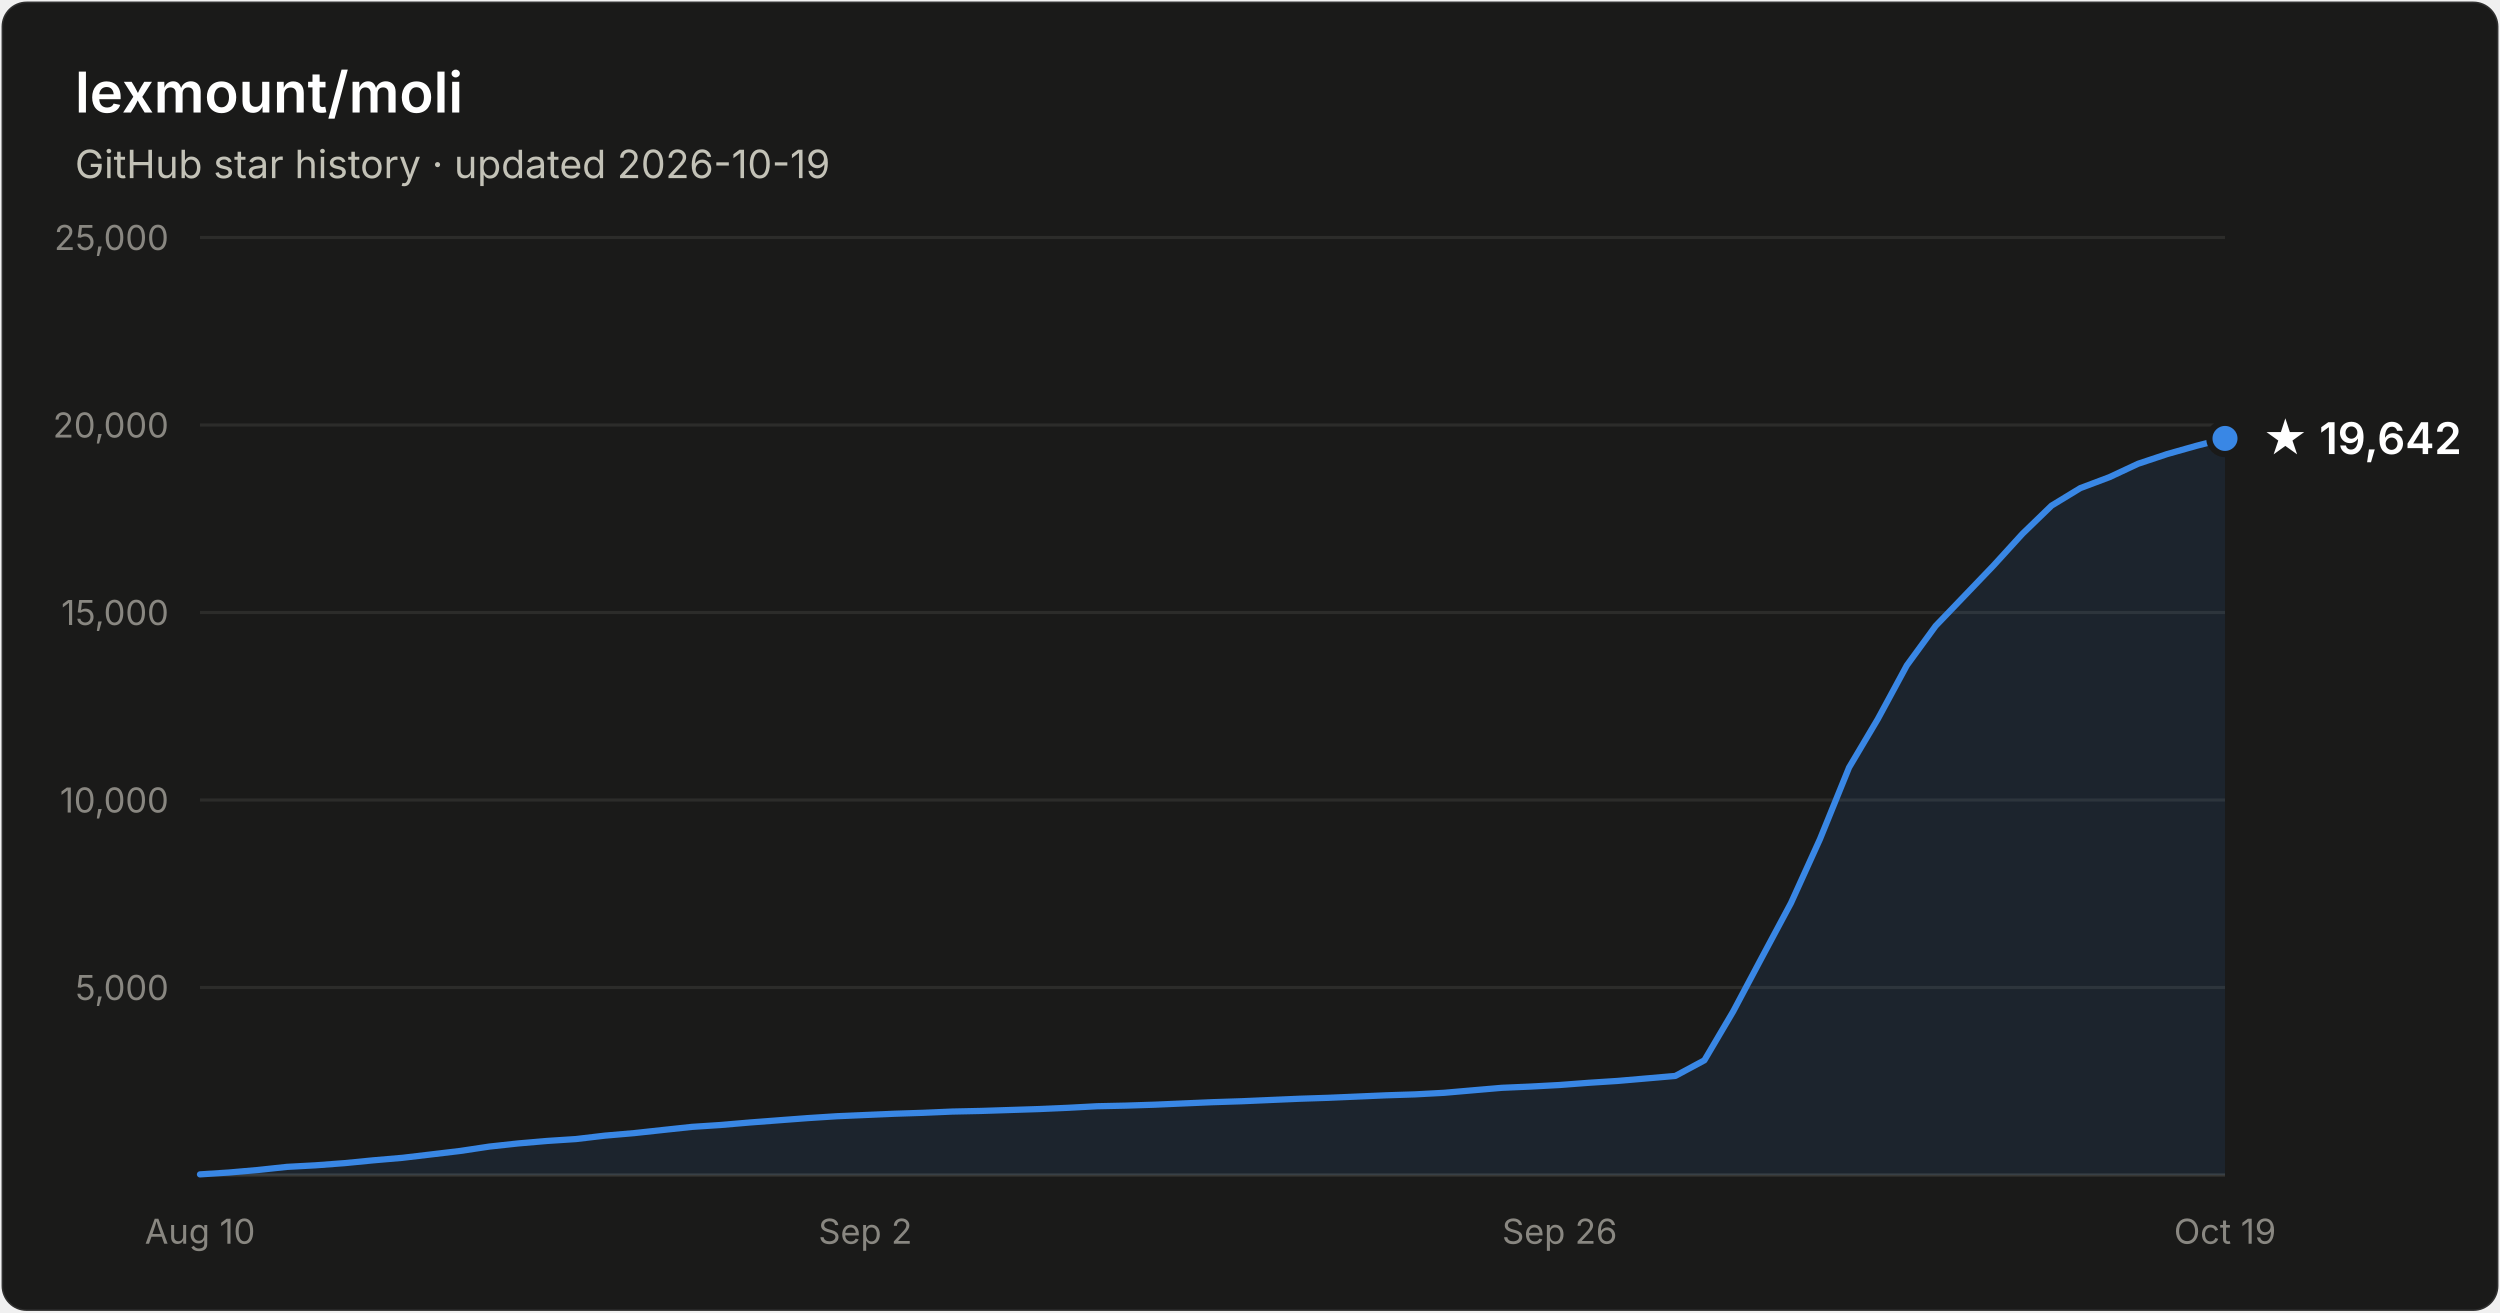
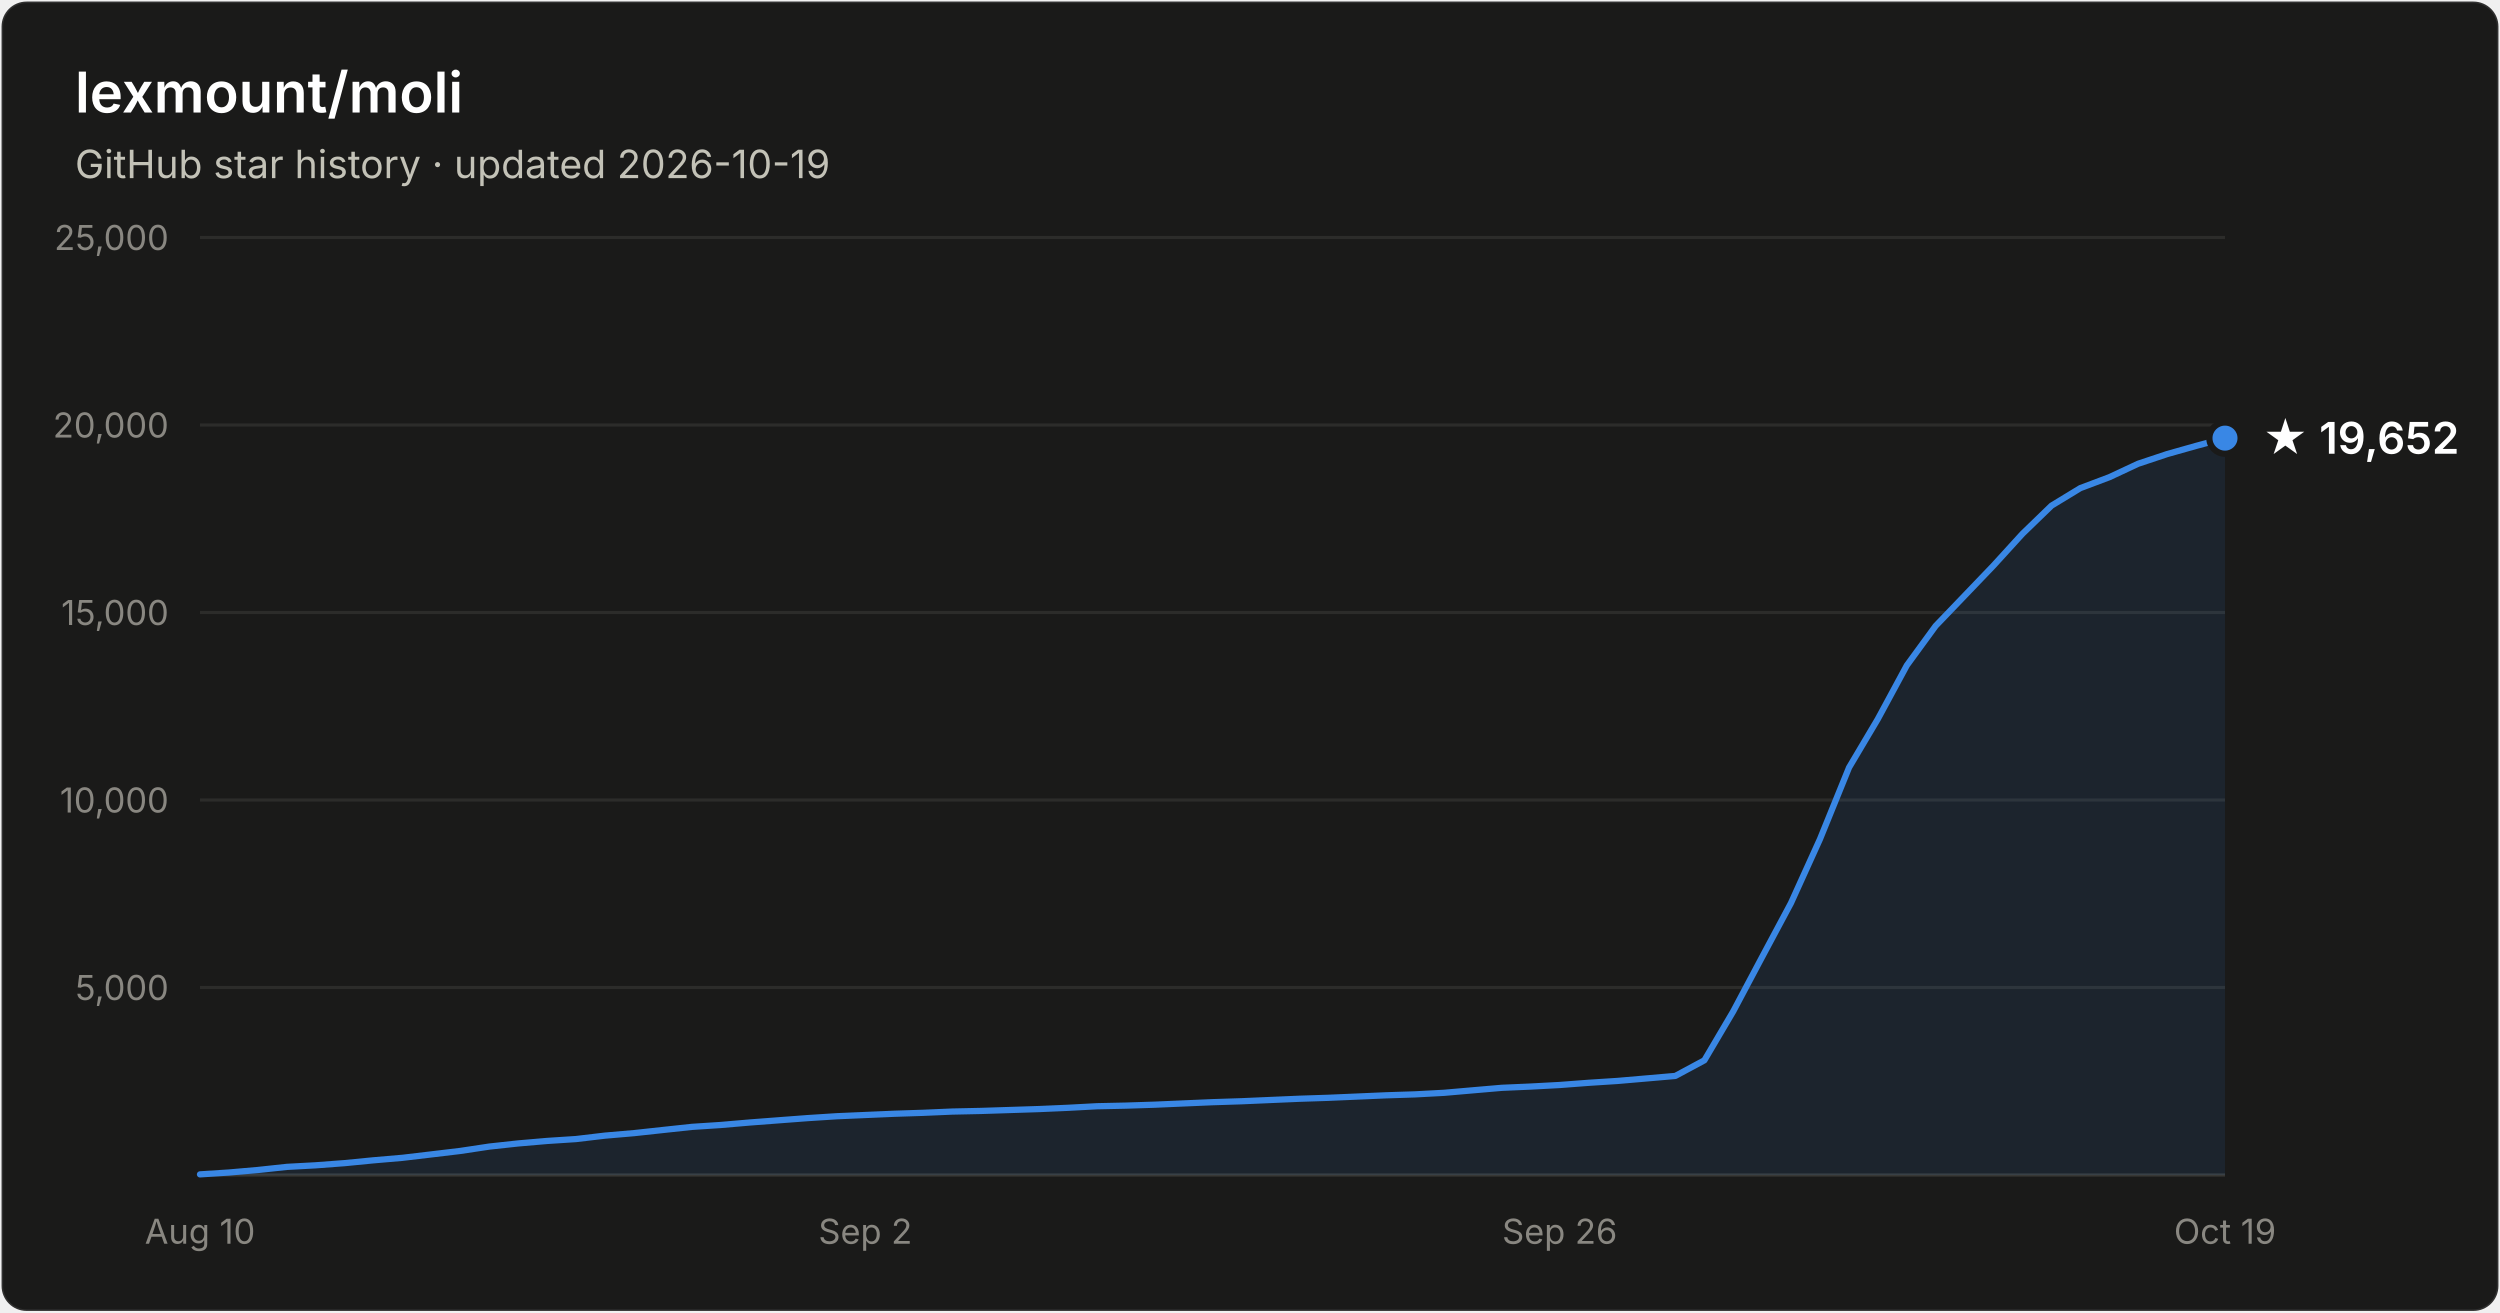
- <svg xmlns="http://www.w3.org/2000/svg" width="800" height="420" viewBox="0 0 800 420" font-family="system-ui, -apple-system, Segoe UI, sans-serif" role="img" aria-label="Star history of lexmount/moli: 19,642 stars as of 2026-10-19">
+ <svg xmlns="http://www.w3.org/2000/svg" width="800" height="420" viewBox="0 0 800 420" font-family="system-ui, -apple-system, Segoe UI, sans-serif" role="img" aria-label="Star history of lexmount/moli: 19,652 stars as of 2026-10-19">
  <rect x="0.5" y="0.5" width="799" height="419" rx="8" fill="#1a1a19" stroke="rgba(255,255,255,0.10)" />
  <text x="24" y="36" fill="#ffffff" font-size="18" font-weight="600">lexmount/moli</text>
  <text x="24" y="57" fill="#c3c2b7" font-size="12.5">GitHub star history · updated 2026-10-19</text>
  <line x1="64" y1="316.0" x2="712" y2="316.0" stroke="#2c2c2a" stroke-width="1" />
  <text x="54" y="320.0" text-anchor="end" fill="#898781" font-size="11" style="font-variant-numeric:tabular-nums">5,000</text>
  <line x1="64" y1="256.0" x2="712" y2="256.0" stroke="#2c2c2a" stroke-width="1" />
  <text x="54" y="260.0" text-anchor="end" fill="#898781" font-size="11" style="font-variant-numeric:tabular-nums">10,000</text>
  <line x1="64" y1="196.0" x2="712" y2="196.0" stroke="#2c2c2a" stroke-width="1" />
  <text x="54" y="200.0" text-anchor="end" fill="#898781" font-size="11" style="font-variant-numeric:tabular-nums">15,000</text>
  <line x1="64" y1="136.0" x2="712" y2="136.0" stroke="#2c2c2a" stroke-width="1" />
  <text x="54" y="140.0" text-anchor="end" fill="#898781" font-size="11" style="font-variant-numeric:tabular-nums">20,000</text>
  <line x1="64" y1="76.0" x2="712" y2="76.0" stroke="#2c2c2a" stroke-width="1" />
  <text x="54" y="80.0" text-anchor="end" fill="#898781" font-size="11" style="font-variant-numeric:tabular-nums">25,000</text>
  <line x1="64" y1="376" x2="712" y2="376" stroke="#383835" stroke-width="1" />
  <text x="64.0" y="398" text-anchor="middle" fill="#898781" font-size="11" style="font-variant-numeric:tabular-nums">Aug 10</text>
  <text x="276.9" y="398" text-anchor="middle" fill="#898781" font-size="11" style="font-variant-numeric:tabular-nums">Sep 2</text>
  <text x="499.1" y="398" text-anchor="middle" fill="#898781" font-size="11" style="font-variant-numeric:tabular-nums">Sep 26</text>
  <text x="712.0" y="398" text-anchor="middle" fill="#898781" font-size="11" style="font-variant-numeric:tabular-nums">Oct 19</text>
-   <path d="M64.0 375.8 L73.3 375.2 L82.5 374.4 L91.8 373.4 L101.0 372.9 L110.3 372.2 L119.5 371.3 L128.8 370.5 L138.1 369.4 L147.3 368.3 L156.6 366.9 L165.8 365.9 L175.1 365.1 L184.3 364.5 L193.6 363.4 L202.9 362.6 L212.1 361.6 L221.4 360.6 L230.6 360.0 L239.9 359.2 L249.1 358.5 L258.4 357.8 L267.7 357.2 L276.9 356.8 L286.2 356.4 L295.4 356.1 L304.7 355.7 L313.9 355.5 L323.2 355.2 L332.5 354.9 L341.7 354.5 L351.0 354.0 L360.2 353.8 L369.5 353.5 L378.7 353.1 L388.0 352.7 L397.3 352.4 L406.5 352.0 L415.8 351.6 L425.0 351.3 L434.3 350.9 L443.5 350.5 L452.8 350.2 L462.1 349.7 L471.3 348.9 L480.6 348.1 L489.8 347.7 L499.1 347.2 L508.3 346.5 L517.6 345.9 L526.9 345.1 L536.1 344.3 L545.4 339.3 L554.6 323.7 L563.9 306.2 L573.1 289.0 L582.4 268.5 L591.7 245.6 L600.9 230.1 L610.2 212.9 L619.4 200.3 L628.7 190.6 L637.9 181.0 L647.2 170.8 L656.5 161.8 L665.7 156.2 L675.0 152.7 L684.2 148.4 L693.5 145.3 L702.7 142.7 L712.0 140.3 L712.0 376 L64.0 376 Z" fill="#3987e5" fill-opacity="0.1" />
-   <path d="M64.0 375.8 L73.3 375.2 L82.5 374.4 L91.8 373.4 L101.0 372.9 L110.3 372.2 L119.5 371.3 L128.8 370.5 L138.1 369.4 L147.3 368.3 L156.6 366.9 L165.8 365.9 L175.1 365.1 L184.3 364.5 L193.6 363.4 L202.9 362.6 L212.1 361.6 L221.4 360.6 L230.6 360.0 L239.9 359.2 L249.1 358.5 L258.4 357.8 L267.7 357.2 L276.9 356.8 L286.2 356.4 L295.4 356.1 L304.7 355.7 L313.9 355.5 L323.2 355.2 L332.5 354.9 L341.7 354.5 L351.0 354.0 L360.2 353.8 L369.5 353.5 L378.7 353.1 L388.0 352.7 L397.3 352.4 L406.5 352.0 L415.8 351.6 L425.0 351.3 L434.3 350.9 L443.5 350.5 L452.8 350.2 L462.1 349.7 L471.3 348.9 L480.6 348.1 L489.8 347.7 L499.1 347.2 L508.3 346.5 L517.6 345.9 L526.9 345.1 L536.1 344.3 L545.4 339.3 L554.6 323.7 L563.9 306.2 L573.1 289.0 L582.4 268.5 L591.7 245.6 L600.9 230.1 L610.2 212.9 L619.4 200.3 L628.7 190.6 L637.9 181.0 L647.2 170.8 L656.5 161.8 L665.7 156.2 L675.0 152.7 L684.2 148.4 L693.5 145.3 L702.7 142.7 L712.0 140.3" fill="none" stroke="#3987e5" stroke-width="2" stroke-linejoin="round" stroke-linecap="round" />
-   <circle cx="712.0" cy="140.3" r="5" fill="#3987e5" stroke="#1a1a19" stroke-width="2" />
-   <text x="724.0" y="145.3" fill="#ffffff" font-size="14" font-weight="600">★ 19,642</text>
+   <path d="M64.0 375.8 L73.3 375.2 L82.5 374.4 L91.8 373.4 L101.0 372.9 L110.3 372.2 L119.5 371.3 L128.8 370.5 L138.1 369.4 L147.3 368.3 L156.6 366.9 L165.8 365.9 L175.1 365.1 L184.3 364.5 L193.6 363.4 L202.9 362.6 L212.1 361.6 L221.4 360.6 L230.6 360.0 L239.9 359.2 L249.1 358.5 L258.4 357.8 L267.7 357.2 L276.9 356.8 L286.2 356.4 L295.4 356.1 L304.7 355.7 L313.9 355.5 L323.2 355.2 L332.5 354.9 L341.7 354.5 L351.0 354.0 L360.2 353.8 L369.5 353.5 L378.7 353.1 L388.0 352.7 L397.3 352.4 L406.5 352.0 L415.8 351.6 L425.0 351.3 L434.3 350.9 L443.5 350.5 L452.8 350.2 L462.1 349.7 L471.3 348.9 L480.6 348.1 L489.8 347.7 L499.1 347.2 L508.3 346.5 L517.6 345.9 L526.9 345.1 L536.1 344.3 L545.4 339.3 L554.6 323.7 L563.9 306.2 L573.1 289.0 L582.4 268.5 L591.7 245.6 L600.9 230.1 L610.2 212.9 L619.4 200.3 L628.7 190.6 L637.9 181.0 L647.2 170.8 L656.5 161.8 L665.7 156.2 L675.0 152.7 L684.2 148.4 L693.5 145.3 L702.7 142.7 L712.0 140.2 L712.0 376 L64.0 376 Z" fill="#3987e5" fill-opacity="0.1" />
+   <path d="M64.0 375.8 L73.3 375.2 L82.5 374.4 L91.8 373.4 L101.0 372.9 L110.3 372.2 L119.5 371.3 L128.8 370.5 L138.1 369.4 L147.3 368.3 L156.6 366.9 L165.8 365.9 L175.1 365.1 L184.3 364.5 L193.6 363.4 L202.9 362.6 L212.1 361.6 L221.4 360.6 L230.6 360.0 L239.9 359.2 L249.1 358.5 L258.4 357.8 L267.7 357.2 L276.9 356.8 L286.2 356.4 L295.4 356.1 L304.7 355.7 L313.9 355.5 L323.2 355.2 L332.5 354.9 L341.7 354.5 L351.0 354.0 L360.2 353.8 L369.5 353.5 L378.7 353.1 L388.0 352.7 L397.3 352.4 L406.5 352.0 L415.8 351.6 L425.0 351.3 L434.3 350.9 L443.5 350.5 L452.8 350.2 L462.1 349.7 L471.3 348.9 L480.6 348.1 L489.8 347.7 L499.1 347.2 L508.3 346.5 L517.6 345.9 L526.9 345.1 L536.1 344.3 L545.4 339.3 L554.6 323.7 L563.9 306.2 L573.1 289.0 L582.4 268.5 L591.7 245.6 L600.9 230.1 L610.2 212.9 L619.4 200.3 L628.7 190.6 L637.9 181.0 L647.2 170.8 L656.5 161.8 L665.7 156.2 L675.0 152.7 L684.2 148.4 L693.5 145.3 L702.7 142.7 L712.0 140.2" fill="none" stroke="#3987e5" stroke-width="2" stroke-linejoin="round" stroke-linecap="round" />
+   <circle cx="712.0" cy="140.2" r="5" fill="#3987e5" stroke="#1a1a19" stroke-width="2" />
+   <text x="724.0" y="145.2" fill="#ffffff" font-size="14" font-weight="600">★ 19,652</text>
</svg>
